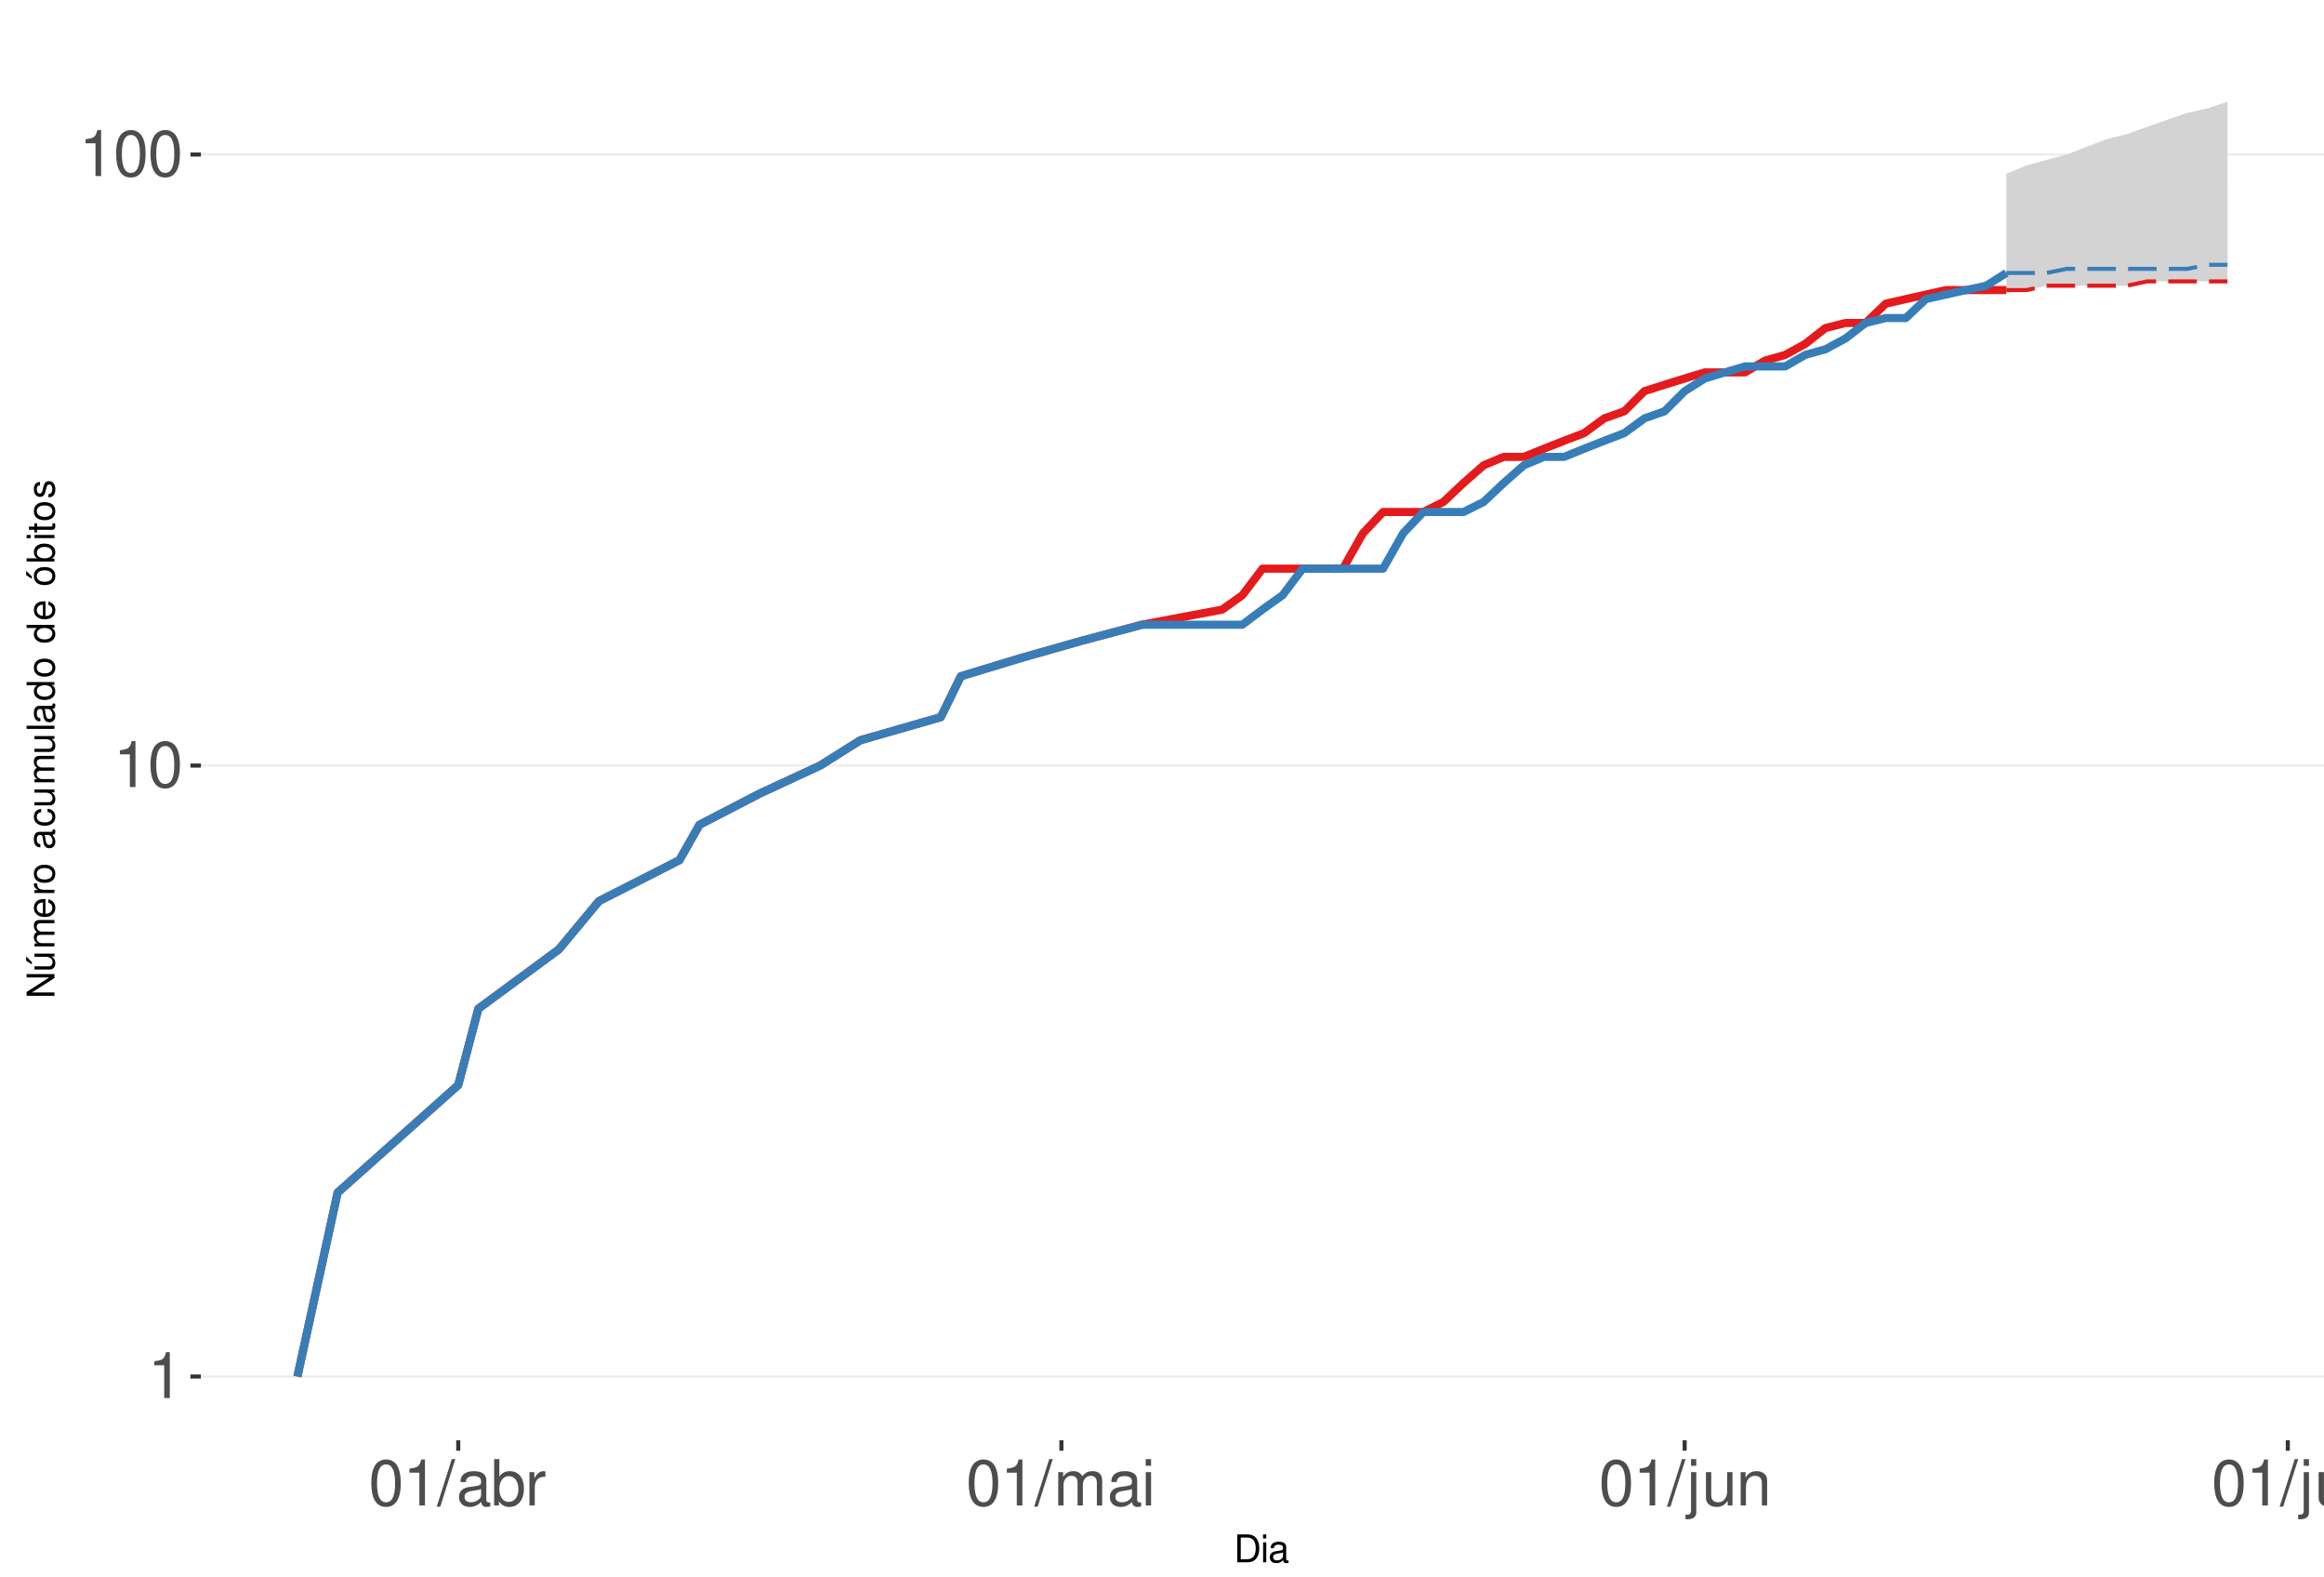
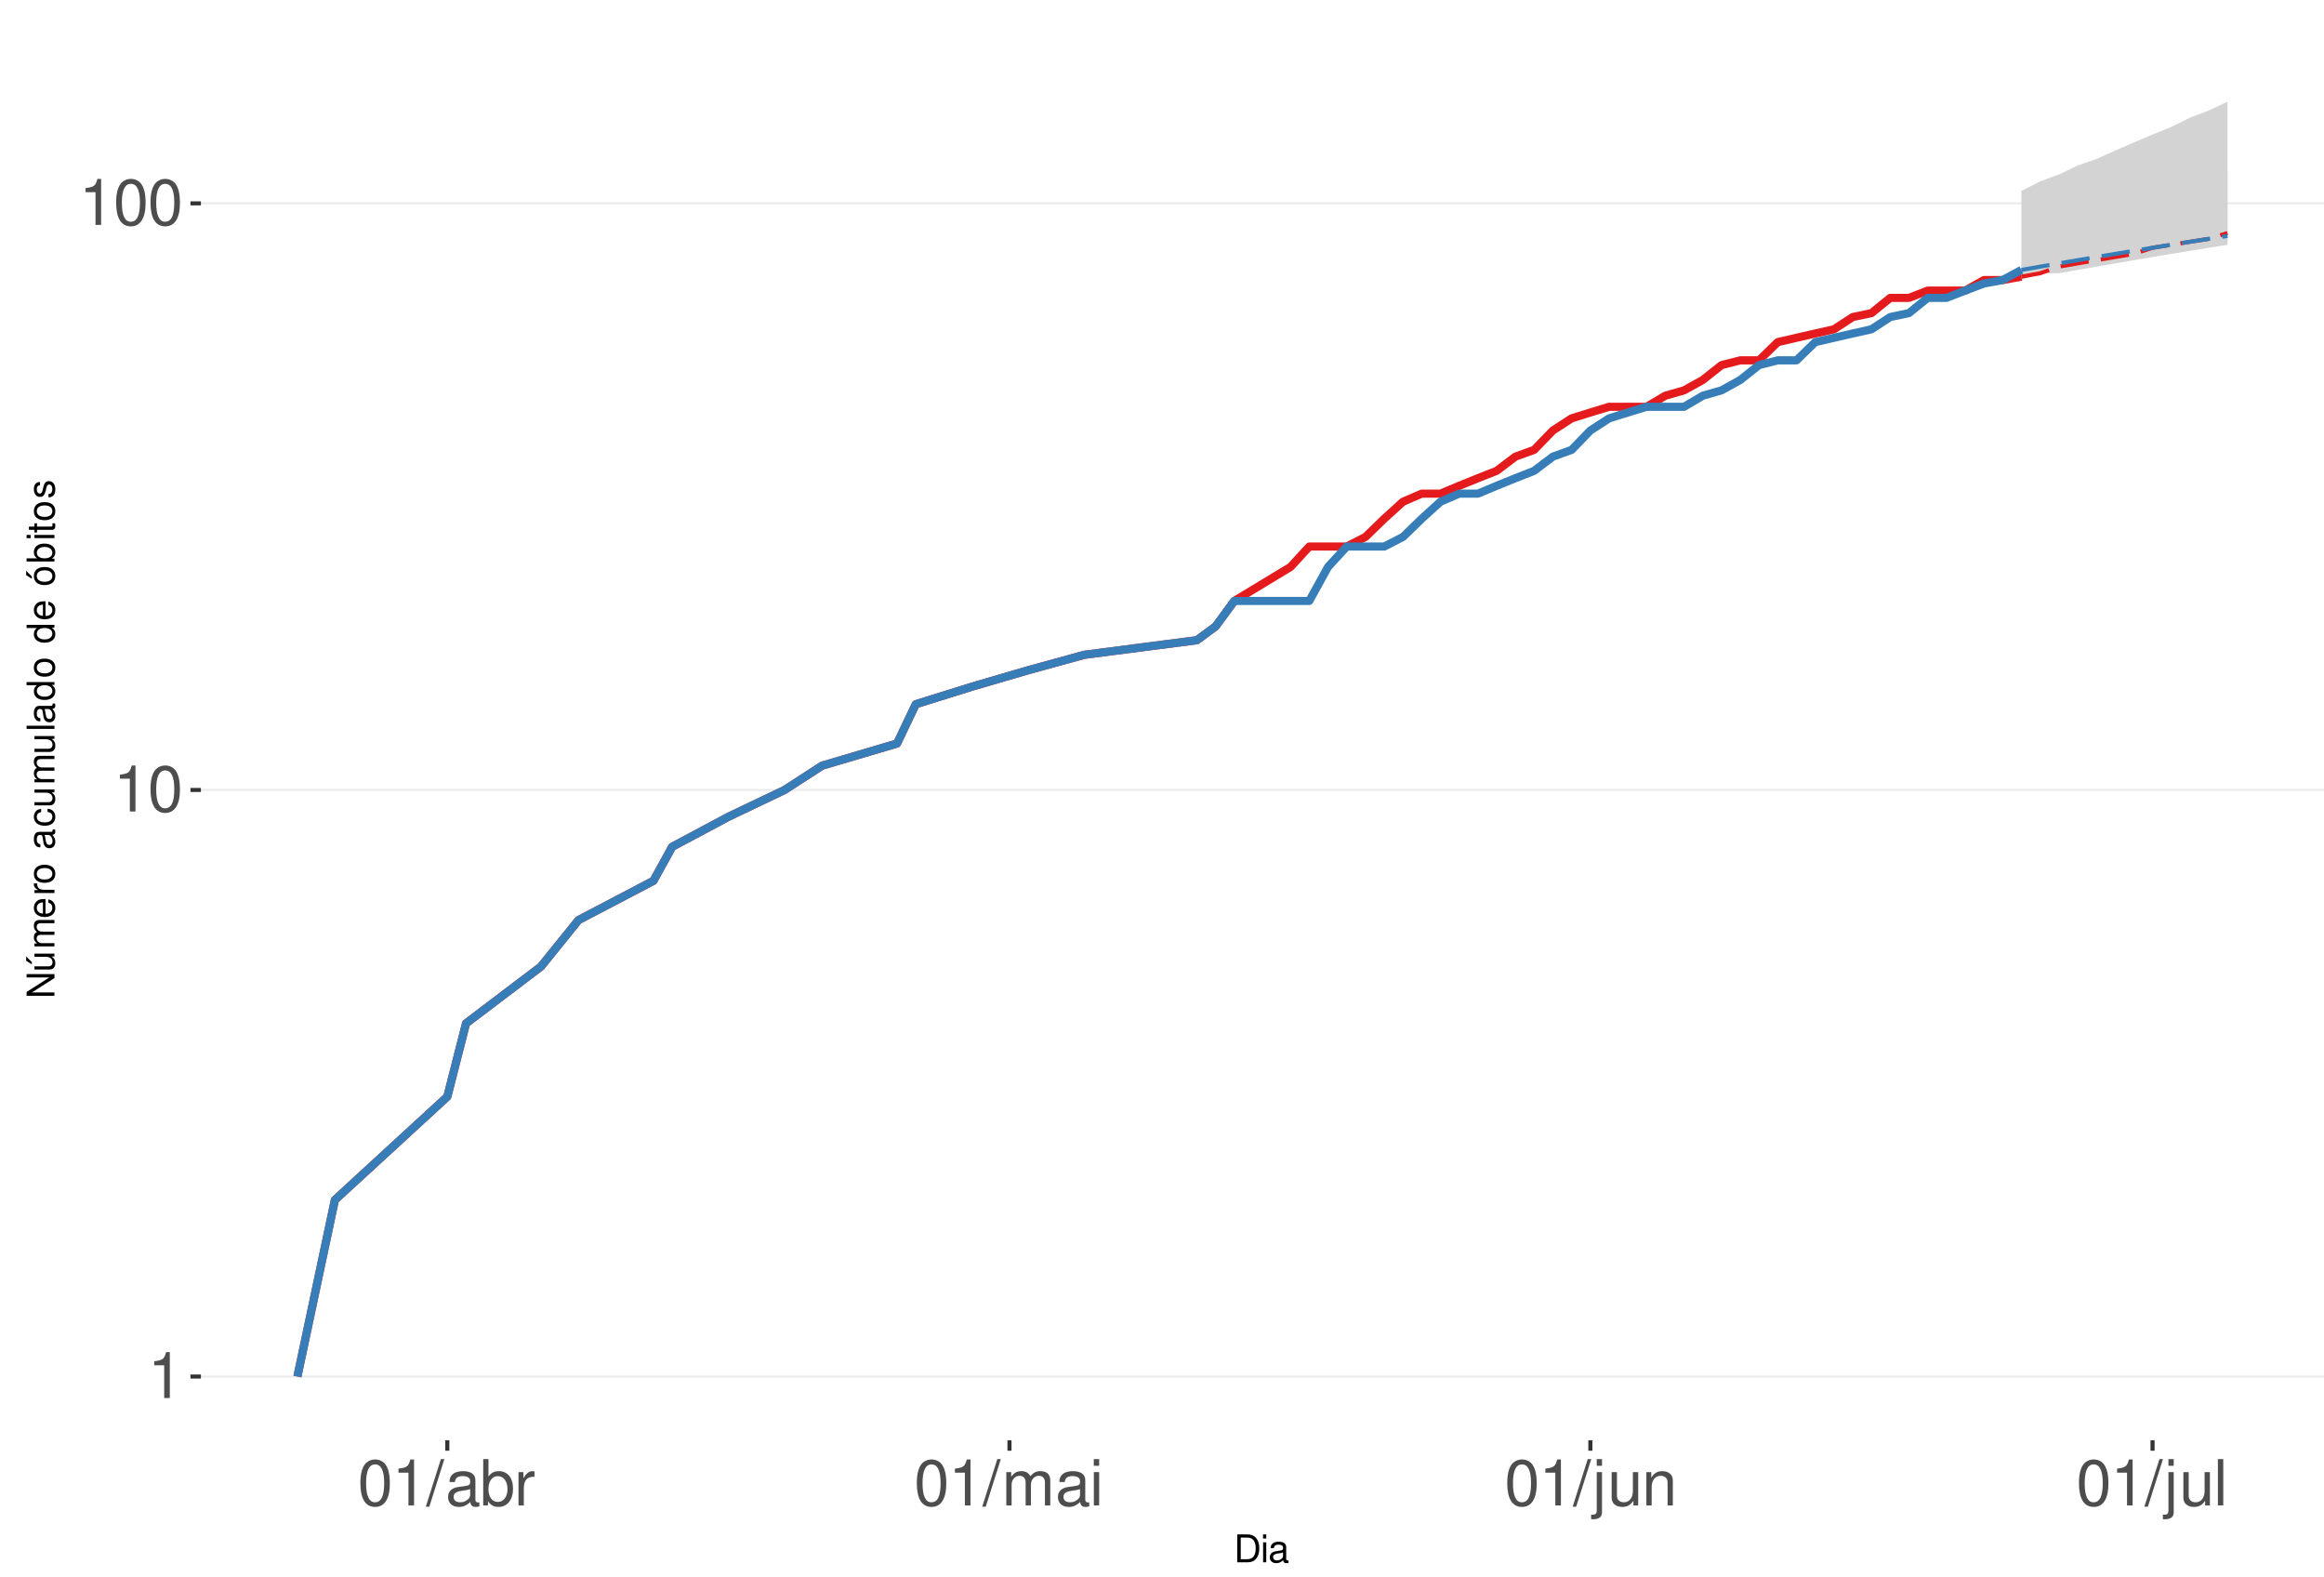
<svg xmlns="http://www.w3.org/2000/svg" xmlns:xlink="http://www.w3.org/1999/xlink" width="609pt" height="413pt" viewBox="0 0 609 413" version="1.1">
  <defs>
    <g>
      <symbol overflow="visible" id="glyph0-0">
        <path style="stroke:none;" d="" />
      </symbol>
      <symbol overflow="visible" id="glyph0-1">
        <path style="stroke:none;" d="M 4.312 -8.578 L 4.312 0 L 5.781 0 L 5.781 -12.047 L 4.812 -12.047 C 4.297 -10.188 3.969 -9.938 1.703 -9.641 L 1.703 -8.578 Z M 4.312 -8.578 " />
      </symbol>
      <symbol overflow="visible" id="glyph0-2">
        <path style="stroke:none;" d="M 4.578 -12.047 C 3.484 -12.047 2.484 -11.547 1.859 -10.734 C 1.094 -9.656 0.719 -8.062 0.719 -5.828 C 0.719 -1.766 2.047 0.391 4.578 0.391 C 7.078 0.391 8.438 -1.766 8.438 -5.734 C 8.438 -8.062 8.078 -9.625 7.297 -10.734 C 6.672 -11.562 5.703 -12.047 4.578 -12.047 Z M 4.578 -10.75 C 6.156 -10.75 6.953 -9.125 6.953 -5.859 C 6.953 -2.438 6.172 -0.828 4.547 -0.828 C 3 -0.828 2.219 -2.5 2.219 -5.812 C 2.219 -9.125 3 -10.75 4.578 -10.75 Z M 4.578 -10.75 " />
      </symbol>
      <symbol overflow="visible" id="glyph0-3">
        <path style="stroke:none;" d="M 3.812 -12.141 L -0.141 0.328 L 0.781 0.328 L 4.734 -12.141 Z M 3.812 -12.141 " />
      </symbol>
      <symbol overflow="visible" id="glyph0-4">
        <path style="stroke:none;" d="M 8.906 -0.812 C 8.766 -0.781 8.688 -0.781 8.609 -0.781 C 8.125 -0.781 7.859 -1.031 7.859 -1.469 L 7.859 -6.594 C 7.859 -8.141 6.734 -8.984 4.578 -8.984 C 3.297 -8.984 2.281 -8.609 1.688 -7.969 C 1.281 -7.516 1.109 -7.016 1.078 -6.141 L 2.484 -6.141 C 2.594 -7.219 3.234 -7.688 4.531 -7.688 C 5.797 -7.688 6.484 -7.234 6.484 -6.391 L 6.484 -6.031 C 6.469 -5.438 6.156 -5.219 5.031 -5.062 C 3.062 -4.812 2.766 -4.75 2.234 -4.531 C 1.219 -4.094 0.703 -3.328 0.703 -2.203 C 0.703 -0.609 1.797 0.391 3.562 0.391 C 4.656 0.391 5.547 0 6.531 -0.906 C 6.625 0 7.062 0.391 7.969 0.391 C 8.266 0.391 8.438 0.344 8.906 0.234 Z M 6.484 -2.75 C 6.484 -2.281 6.344 -2 5.922 -1.609 C 5.359 -1.094 4.688 -0.828 3.859 -0.828 C 2.781 -0.828 2.156 -1.344 2.156 -2.234 C 2.156 -3.141 2.75 -3.609 4.25 -3.828 C 5.734 -4.031 6.016 -4.094 6.484 -4.312 Z M 6.484 -2.75 " />
      </symbol>
      <symbol overflow="visible" id="glyph0-5">
        <path style="stroke:none;" d="M 0.906 -12.141 L 0.906 0 L 2.156 0 L 2.156 -1.109 C 2.812 -0.094 3.703 0.391 4.906 0.391 C 7.219 0.391 8.719 -1.5 8.719 -4.391 C 8.719 -7.234 7.297 -8.984 4.984 -8.984 C 3.781 -8.984 2.938 -8.531 2.281 -7.547 L 2.281 -12.141 Z M 4.719 -7.672 C 6.266 -7.672 7.266 -6.328 7.266 -4.25 C 7.266 -2.266 6.234 -0.922 4.719 -0.922 C 3.234 -0.922 2.281 -2.25 2.281 -4.297 C 2.281 -6.344 3.234 -7.672 4.719 -7.672 Z M 4.719 -7.672 " />
      </symbol>
      <symbol overflow="visible" id="glyph0-6">
        <path style="stroke:none;" d="M 1.156 -8.734 L 1.156 0 L 2.547 0 L 2.547 -4.531 C 2.562 -6.625 3.438 -7.562 5.344 -7.516 L 5.344 -8.922 C 5.109 -8.969 4.984 -8.984 4.812 -8.984 C 3.922 -8.984 3.234 -8.438 2.438 -7.141 L 2.438 -8.734 Z M 1.156 -8.734 " />
      </symbol>
      <symbol overflow="visible" id="glyph0-7">
        <path style="stroke:none;" d="M 1.172 -8.734 L 1.172 0 L 2.562 0 L 2.562 -5.484 C 2.562 -6.75 3.484 -7.766 4.609 -7.766 C 5.641 -7.766 6.234 -7.125 6.234 -6.016 L 6.234 0 L 7.625 0 L 7.625 -5.484 C 7.625 -6.75 8.547 -7.766 9.672 -7.766 C 10.688 -7.766 11.297 -7.109 11.297 -6.016 L 11.297 0 L 12.688 0 L 12.688 -6.547 C 12.688 -8.109 11.797 -8.984 10.156 -8.984 C 9 -8.984 8.297 -8.625 7.484 -7.641 C 6.969 -8.578 6.266 -8.984 5.125 -8.984 C 3.969 -8.984 3.188 -8.547 2.453 -7.5 L 2.453 -8.734 Z M 1.172 -8.734 " />
      </symbol>
      <symbol overflow="visible" id="glyph0-8">
        <path style="stroke:none;" d="M 2.5 -8.734 L 1.109 -8.734 L 1.109 0 L 2.5 0 Z M 2.5 -12.141 L 1.094 -12.141 L 1.094 -10.391 L 2.5 -10.391 Z M 2.5 -12.141 " />
      </symbol>
      <symbol overflow="visible" id="glyph0-9">
        <path style="stroke:none;" d="M 1.172 -8.734 L 1.172 1.266 C 1.172 2.125 0.906 2.422 0.031 2.422 C -0.062 2.422 -0.109 2.422 -0.297 2.406 L -0.297 3.578 C -0.141 3.609 -0.047 3.625 0.172 3.625 C 1.734 3.625 2.547 3.016 2.547 1.812 L 2.547 -8.734 Z M 2.547 -12.141 L 1.172 -12.141 L 1.172 -10.391 L 2.547 -10.391 Z M 2.547 -12.141 " />
      </symbol>
      <symbol overflow="visible" id="glyph0-10">
        <path style="stroke:none;" d="M 8.031 0 L 8.031 -8.734 L 6.641 -8.734 L 6.641 -3.781 C 6.641 -2 5.719 -0.828 4.266 -0.828 C 3.172 -0.828 2.469 -1.5 2.469 -2.547 L 2.469 -8.734 L 1.078 -8.734 L 1.078 -2 C 1.078 -0.547 2.172 0.391 3.859 0.391 C 5.141 0.391 5.969 -0.062 6.781 -1.219 L 6.781 0 Z M 8.031 0 " />
      </symbol>
      <symbol overflow="visible" id="glyph0-11">
        <path style="stroke:none;" d="M 1.172 -8.734 L 1.172 0 L 2.562 0 L 2.562 -4.812 C 2.562 -6.594 3.5 -7.766 4.938 -7.766 C 6.031 -7.766 6.734 -7.094 6.734 -6.047 L 6.734 0 L 8.109 0 L 8.109 -6.594 C 8.109 -8.047 7.031 -8.984 5.344 -8.984 C 4.047 -8.984 3.219 -8.484 2.453 -7.266 L 2.453 -8.734 Z M 1.172 -8.734 " />
      </symbol>
      <symbol overflow="visible" id="glyph0-12">
        <path style="stroke:none;" d="M 2.531 -12.141 L 1.125 -12.141 L 1.125 0 L 2.531 0 Z M 2.531 -12.141 " />
      </symbol>
      <symbol overflow="visible" id="glyph1-0">
        <path style="stroke:none;" d="" />
      </symbol>
      <symbol overflow="visible" id="glyph1-1">
        <path style="stroke:none;" d="M 0.891 0 L 3.703 0 C 5.547 0 6.672 -1.375 6.672 -3.656 C 6.672 -5.906 5.547 -7.297 3.703 -7.297 L 0.891 -7.297 Z M 1.812 -0.812 L 1.812 -6.469 L 3.547 -6.469 C 4.984 -6.469 5.734 -5.5 5.734 -3.641 C 5.734 -1.797 4.984 -0.812 3.547 -0.812 Z M 1.812 -0.812 " />
      </symbol>
      <symbol overflow="visible" id="glyph1-2">
        <path style="stroke:none;" d="M 1.5 -5.234 L 0.672 -5.234 L 0.672 0 L 1.5 0 Z M 1.5 -7.297 L 0.656 -7.297 L 0.656 -6.234 L 1.5 -6.234 Z M 1.5 -7.297 " />
      </symbol>
      <symbol overflow="visible" id="glyph1-3">
        <path style="stroke:none;" d="M 5.344 -0.484 C 5.266 -0.469 5.219 -0.469 5.172 -0.469 C 4.875 -0.469 4.719 -0.625 4.719 -0.875 L 4.719 -3.953 C 4.719 -4.891 4.047 -5.391 2.75 -5.391 C 1.984 -5.391 1.375 -5.172 1.016 -4.781 C 0.766 -4.516 0.672 -4.203 0.656 -3.688 L 1.484 -3.688 C 1.562 -4.328 1.938 -4.625 2.719 -4.625 C 3.484 -4.625 3.891 -4.344 3.891 -3.844 L 3.891 -3.625 C 3.875 -3.266 3.703 -3.125 3.016 -3.047 C 1.844 -2.891 1.656 -2.844 1.344 -2.719 C 0.734 -2.453 0.422 -2 0.422 -1.312 C 0.422 -0.375 1.078 0.234 2.141 0.234 C 2.797 0.234 3.328 0 3.922 -0.547 C 3.984 0 4.234 0.234 4.781 0.234 C 4.953 0.234 5.062 0.203 5.344 0.141 Z M 3.891 -1.656 C 3.891 -1.375 3.812 -1.203 3.562 -0.969 C 3.219 -0.656 2.812 -0.5 2.312 -0.5 C 1.672 -0.5 1.297 -0.812 1.297 -1.344 C 1.297 -1.891 1.656 -2.172 2.547 -2.297 C 3.438 -2.422 3.609 -2.453 3.891 -2.594 Z M 3.891 -1.656 " />
      </symbol>
      <symbol overflow="visible" id="glyph2-0">
        <path style="stroke:none;" d="" />
      </symbol>
      <symbol overflow="visible" id="glyph2-1">
        <path style="stroke:none;" d="M -7.297 -6.453 L -7.297 -5.578 L -1.328 -5.578 L -7.297 -1.766 L -7.297 -0.766 L 0 -0.766 L 0 -1.641 L -5.906 -1.641 L 0 -5.406 L 0 -6.453 Z M -7.297 -6.453 " />
      </symbol>
      <symbol overflow="visible" id="glyph2-2">
        <path style="stroke:none;" d="M 0 -4.812 L -5.234 -4.812 L -5.234 -3.984 L -2.266 -3.984 C -1.203 -3.984 -0.5 -3.438 -0.5 -2.562 C -0.5 -1.906 -0.906 -1.484 -1.531 -1.484 L -5.234 -1.484 L -5.234 -0.656 L -1.203 -0.656 C -0.328 -0.656 0.234 -1.297 0.234 -2.312 C 0.234 -3.094 -0.047 -3.578 -0.734 -4.062 L 0 -4.062 Z M -7.406 -2.953 L -5.922 -2 L -5.922 -2.594 L -7.406 -4.094 Z M -7.406 -2.953 " />
      </symbol>
      <symbol overflow="visible" id="glyph2-3">
        <path style="stroke:none;" d="M -5.234 -0.703 L 0 -0.703 L 0 -1.547 L -3.297 -1.547 C -4.047 -1.547 -4.656 -2.094 -4.656 -2.766 C -4.656 -3.391 -4.281 -3.734 -3.609 -3.734 L 0 -3.734 L 0 -4.578 L -3.297 -4.578 C -4.047 -4.578 -4.656 -5.125 -4.656 -5.812 C -4.656 -6.422 -4.266 -6.781 -3.609 -6.781 L 0 -6.781 L 0 -7.625 L -3.938 -7.625 C -4.875 -7.625 -5.391 -7.078 -5.391 -6.094 C -5.391 -5.406 -5.188 -4.984 -4.594 -4.484 C -5.156 -4.188 -5.391 -3.766 -5.391 -3.078 C -5.391 -2.375 -5.125 -1.906 -4.5 -1.469 L -5.234 -1.469 Z M -5.234 -0.703 " />
      </symbol>
      <symbol overflow="visible" id="glyph2-4">
        <path style="stroke:none;" d="M -2.344 -5.125 C -3.141 -5.125 -3.625 -5.062 -4.016 -4.922 C -4.875 -4.578 -5.391 -3.781 -5.391 -2.797 C -5.391 -1.344 -4.281 -0.406 -2.547 -0.406 C -0.812 -0.406 0.234 -1.297 0.234 -2.781 C 0.234 -3.984 -0.453 -4.812 -1.594 -5.016 L -1.594 -4.188 C -0.906 -3.953 -0.547 -3.484 -0.547 -2.812 C -0.547 -2.281 -0.781 -1.828 -1.219 -1.547 C -1.516 -1.344 -1.812 -1.281 -2.344 -1.266 Z M -3.016 -1.297 C -3.984 -1.359 -4.625 -1.953 -4.625 -2.797 C -4.625 -3.641 -3.953 -4.234 -3.016 -4.234 Z M -3.016 -1.297 " />
      </symbol>
      <symbol overflow="visible" id="glyph2-5">
        <path style="stroke:none;" d="M -5.234 -0.688 L 0 -0.688 L 0 -1.531 L -2.719 -1.531 C -3.984 -1.547 -4.547 -2.062 -4.516 -3.203 L -5.359 -3.203 C -5.375 -3.062 -5.391 -2.984 -5.391 -2.891 C -5.391 -2.344 -5.062 -1.938 -4.297 -1.453 L -5.234 -1.453 Z M -5.234 -0.688 " />
      </symbol>
      <symbol overflow="visible" id="glyph2-6">
        <path style="stroke:none;" d="M -5.391 -2.719 C -5.391 -1.234 -4.344 -0.359 -2.578 -0.359 C -0.812 -0.359 0.234 -1.234 0.234 -2.734 C 0.234 -4.203 -0.812 -5.094 -2.547 -5.094 C -4.359 -5.094 -5.391 -4.234 -5.391 -2.719 Z M -4.625 -2.734 C -4.625 -3.672 -3.844 -4.234 -2.547 -4.234 C -1.312 -4.234 -0.547 -3.656 -0.547 -2.734 C -0.547 -1.797 -1.312 -1.234 -2.578 -1.234 C -3.844 -1.234 -4.625 -1.797 -4.625 -2.734 Z M -4.625 -2.734 " />
      </symbol>
      <symbol overflow="visible" id="glyph2-7">
        <path style="stroke:none;" d="" />
      </symbol>
      <symbol overflow="visible" id="glyph2-8">
        <path style="stroke:none;" d="M -0.484 -5.344 C -0.469 -5.266 -0.469 -5.219 -0.469 -5.172 C -0.469 -4.875 -0.625 -4.719 -0.875 -4.719 L -3.953 -4.719 C -4.891 -4.719 -5.391 -4.047 -5.391 -2.75 C -5.391 -1.984 -5.172 -1.375 -4.781 -1.016 C -4.516 -0.766 -4.203 -0.672 -3.688 -0.656 L -3.688 -1.484 C -4.328 -1.562 -4.625 -1.938 -4.625 -2.719 C -4.625 -3.484 -4.344 -3.891 -3.844 -3.891 L -3.625 -3.891 C -3.266 -3.875 -3.125 -3.703 -3.047 -3.016 C -2.891 -1.844 -2.844 -1.656 -2.719 -1.344 C -2.453 -0.734 -2 -0.422 -1.312 -0.422 C -0.375 -0.422 0.234 -1.078 0.234 -2.141 C 0.234 -2.797 0 -3.328 -0.547 -3.922 C 0 -3.984 0.234 -4.234 0.234 -4.781 C 0.234 -4.953 0.203 -5.062 0.141 -5.344 Z M -1.656 -3.891 C -1.375 -3.891 -1.203 -3.812 -0.969 -3.562 C -0.656 -3.219 -0.5 -2.812 -0.5 -2.312 C -0.5 -1.672 -0.812 -1.297 -1.344 -1.297 C -1.891 -1.297 -2.172 -1.656 -2.297 -2.547 C -2.422 -3.438 -2.453 -3.609 -2.594 -3.891 Z M -1.656 -3.891 " />
      </symbol>
      <symbol overflow="visible" id="glyph2-9">
        <path style="stroke:none;" d="M -3.484 -4.703 C -3.984 -4.672 -4.312 -4.562 -4.609 -4.359 C -5.094 -4 -5.391 -3.375 -5.391 -2.641 C -5.391 -1.219 -4.266 -0.312 -2.531 -0.312 C -0.844 -0.312 0.234 -1.203 0.234 -2.625 C 0.234 -3.875 -0.516 -4.672 -1.797 -4.766 L -1.797 -3.938 C -0.953 -3.797 -0.547 -3.359 -0.547 -2.656 C -0.547 -1.734 -1.297 -1.188 -2.531 -1.188 C -3.844 -1.188 -4.625 -1.719 -4.625 -2.625 C -4.625 -3.328 -4.203 -3.766 -3.484 -3.875 Z M -3.484 -4.703 " />
      </symbol>
      <symbol overflow="visible" id="glyph2-10">
        <path style="stroke:none;" d="M 0 -4.812 L -5.234 -4.812 L -5.234 -3.984 L -2.266 -3.984 C -1.203 -3.984 -0.5 -3.438 -0.5 -2.562 C -0.5 -1.906 -0.906 -1.484 -1.531 -1.484 L -5.234 -1.484 L -5.234 -0.656 L -1.203 -0.656 C -0.328 -0.656 0.234 -1.297 0.234 -2.312 C 0.234 -3.094 -0.047 -3.578 -0.734 -4.062 L 0 -4.062 Z M 0 -4.812 " />
      </symbol>
      <symbol overflow="visible" id="glyph2-11">
        <path style="stroke:none;" d="M -7.297 -1.516 L -7.297 -0.688 L 0 -0.688 L 0 -1.516 Z M -7.297 -1.516 " />
      </symbol>
      <symbol overflow="visible" id="glyph2-12">
        <path style="stroke:none;" d="M -7.297 -4.953 L -7.297 -4.125 L -4.578 -4.125 C -5.109 -3.766 -5.391 -3.203 -5.391 -2.516 C -5.391 -1.156 -4.297 -0.266 -2.625 -0.266 C -0.859 -0.266 0.234 -1.125 0.234 -2.547 C 0.234 -3.266 -0.047 -3.766 -0.688 -4.203 L 0 -4.203 L 0 -4.953 Z M -4.609 -2.656 C -4.609 -3.547 -3.812 -4.125 -2.562 -4.125 C -1.344 -4.125 -0.547 -3.547 -0.547 -2.656 C -0.547 -1.734 -1.359 -1.125 -2.578 -1.125 C -3.797 -1.125 -4.609 -1.734 -4.609 -2.656 Z M -4.609 -2.656 " />
      </symbol>
      <symbol overflow="visible" id="glyph2-13">
        <path style="stroke:none;" d="M -5.391 -2.719 C -5.391 -1.234 -4.344 -0.359 -2.578 -0.359 C -0.812 -0.359 0.234 -1.234 0.234 -2.734 C 0.234 -4.203 -0.812 -5.094 -2.547 -5.094 C -4.359 -5.094 -5.391 -4.234 -5.391 -2.719 Z M -4.625 -2.734 C -4.625 -3.672 -3.844 -4.234 -2.547 -4.234 C -1.312 -4.234 -0.547 -3.656 -0.547 -2.734 C -0.547 -1.797 -1.312 -1.234 -2.578 -1.234 C -3.844 -1.234 -4.625 -1.797 -4.625 -2.734 Z M -7.406 -2.984 L -5.922 -2.016 L -5.922 -2.625 L -7.406 -4.109 Z M -7.406 -2.984 " />
      </symbol>
      <symbol overflow="visible" id="glyph2-14">
        <path style="stroke:none;" d="M -7.297 -0.547 L 0 -0.547 L 0 -1.297 L -0.672 -1.297 C -0.062 -1.688 0.234 -2.219 0.234 -2.953 C 0.234 -4.328 -0.906 -5.234 -2.641 -5.234 C -4.344 -5.234 -5.391 -4.375 -5.391 -2.984 C -5.391 -2.266 -5.125 -1.766 -4.531 -1.375 L -7.297 -1.375 Z M -4.609 -2.828 C -4.609 -3.766 -3.797 -4.359 -2.547 -4.359 C -1.359 -4.359 -0.547 -3.734 -0.547 -2.828 C -0.547 -1.938 -1.344 -1.375 -2.578 -1.375 C -3.812 -1.375 -4.609 -1.938 -4.609 -2.828 Z M -4.609 -2.828 " />
      </symbol>
      <symbol overflow="visible" id="glyph2-15">
        <path style="stroke:none;" d="M -5.234 -1.5 L -5.234 -0.672 L 0 -0.672 L 0 -1.5 Z M -7.297 -1.5 L -7.297 -0.656 L -6.234 -0.656 L -6.234 -1.5 Z M -7.297 -1.5 " />
      </symbol>
      <symbol overflow="visible" id="glyph2-16">
        <path style="stroke:none;" d="M -5.234 -2.547 L -5.234 -1.688 L -6.688 -1.688 L -6.688 -0.844 L -5.234 -0.844 L -5.234 -0.141 L -4.562 -0.141 L -4.562 -0.844 L -0.594 -0.844 C -0.062 -0.844 0.234 -1.203 0.234 -1.859 C 0.234 -2.078 0.203 -2.266 0.156 -2.547 L -0.547 -2.547 C -0.516 -2.422 -0.5 -2.312 -0.5 -2.141 C -0.5 -1.781 -0.594 -1.688 -0.969 -1.688 L -4.562 -1.688 L -4.562 -2.547 Z M -5.234 -2.547 " />
      </symbol>
      <symbol overflow="visible" id="glyph2-17">
        <path style="stroke:none;" d="M -3.781 -4.375 C -4.812 -4.375 -5.391 -3.688 -5.391 -2.484 C -5.391 -1.266 -4.766 -0.469 -3.797 -0.469 C -2.969 -0.469 -2.578 -0.891 -2.281 -2.125 L -2.094 -2.906 C -1.953 -3.484 -1.734 -3.719 -1.375 -3.719 C -0.875 -3.719 -0.547 -3.234 -0.547 -2.5 C -0.547 -2.047 -0.672 -1.672 -0.891 -1.453 C -1.047 -1.328 -1.188 -1.266 -1.562 -1.219 L -1.562 -0.344 C -0.344 -0.375 0.234 -1.062 0.234 -2.438 C 0.234 -3.75 -0.422 -4.594 -1.438 -4.594 C -2.203 -4.594 -2.641 -4.156 -2.891 -3.109 L -3.078 -2.312 C -3.234 -1.625 -3.453 -1.344 -3.828 -1.344 C -4.312 -1.344 -4.625 -1.766 -4.625 -2.453 C -4.625 -3.125 -4.328 -3.484 -3.781 -3.5 Z M -3.781 -4.375 " />
      </symbol>
    </g>
    <clipPath id="clip1">
      <path d="M 52.645 9.961 L 609 9.961 L 609 377.328 L 52.645 377.328 Z M 52.645 9.961 " />
    </clipPath>
    <clipPath id="clip2">
      <path d="M 52.645 360 L 609 360 L 609 361 L 52.645 361 Z M 52.645 360 " />
    </clipPath>
    <clipPath id="clip3">
-       <path d="M 52.645 200 L 609 200 L 609 201 L 52.645 201 Z M 52.645 200 " />
+       <path d="M 52.645 206 L 609 206 L 609 208 L 52.645 208 Z M 52.645 206 " />
    </clipPath>
    <clipPath id="clip4">
-       <path d="M 52.645 40 L 609 40 L 609 41 L 52.645 41 Z M 52.645 40 " />
+       <path d="M 52.645 53 L 609 53 L 609 54 L 52.645 54 Z M 52.645 53 " />
    </clipPath>
  </defs>
  <g id="surface250">
    <rect x="0" y="0" width="609" height="413" style="fill:rgb(100%,100%,100%);fill-opacity:1;stroke:none;" />
    <rect x="0" y="0" width="609" height="413" style="fill:rgb(100%,100%,100%);fill-opacity:1;stroke:none;" />
    <path style="fill:none;stroke-width:1.067;stroke-linecap:round;stroke-linejoin:round;stroke:rgb(100%,100%,100%);stroke-opacity:1;stroke-miterlimit:10;" d="M 0 413 L 609 413 L 609 0 L 0 0 Z M 0 413 " />
    <g clip-path="url(#clip1)" clip-rule="nonzero">
      <path style=" stroke:none;fill-rule:nonzero;fill:rgb(100%,100%,100%);fill-opacity:1;" d="M 52.645 377.328 L 609 377.328 L 609 9.961 L 52.645 9.961 Z M 52.645 377.328 " />
    </g>
    <g clip-path="url(#clip2)" clip-rule="nonzero">
      <path style="fill:none;stroke-width:0.533;stroke-linecap:butt;stroke-linejoin:round;stroke:rgb(92.157%,92.157%,92.157%);stroke-opacity:1;stroke-miterlimit:10;" d="M 52.645 360.629 L 609 360.629 " />
    </g>
    <g clip-path="url(#clip3)" clip-rule="nonzero">
-       <path style="fill:none;stroke-width:0.533;stroke-linecap:butt;stroke-linejoin:round;stroke:rgb(92.157%,92.157%,92.157%);stroke-opacity:1;stroke-miterlimit:10;" d="M 52.645 200.559 L 609 200.559 " />
+       <path style="fill:none;stroke-width:0.533;stroke-linecap:butt;stroke-linejoin:round;stroke:rgb(92.157%,92.157%,92.157%);stroke-opacity:1;stroke-miterlimit:10;" d="M 52.645 206.953 L 609 206.953 " />
    </g>
    <g clip-path="url(#clip4)" clip-rule="nonzero">
-       <path style="fill:none;stroke-width:0.533;stroke-linecap:butt;stroke-linejoin:round;stroke:rgb(92.157%,92.157%,92.157%);stroke-opacity:1;stroke-miterlimit:10;" d="M 52.645 40.484 L 609 40.484 " />
-     </g>
-     <path style=" stroke:none;fill-rule:nonzero;fill:rgb(82.745%,82.745%,82.745%);fill-opacity:1;" d="M 525.758 45.531 L 531.027 43.324 L 536.293 41.891 L 541.562 40.484 L 546.832 38.43 L 552.102 36.434 L 557.367 35.133 L 562.637 33.23 L 567.906 31.375 L 573.176 29.57 L 578.441 28.391 L 583.711 26.66 L 583.711 73.719 L 562.637 73.719 L 557.367 74.848 L 536.293 74.848 L 531.027 75.996 L 525.758 75.996 Z M 525.758 45.531 " />
-     <path style=" stroke:none;fill-rule:nonzero;fill:rgb(82.745%,82.745%,82.745%);fill-opacity:1;" d="M 525.758 71.512 L 531.027 69.371 L 536.293 66.281 L 541.562 64.293 L 546.832 61.418 L 552.102 59.562 L 557.367 57.758 L 562.637 55.996 L 567.906 53.438 L 573.176 51.781 L 578.441 50.168 L 583.711 49.371 L 583.711 69.371 L 578.441 69.371 L 573.176 70.434 L 541.562 70.434 L 536.293 71.512 Z M 525.758 71.512 " />
-     <path style="fill:none;stroke-width:2.134;stroke-linecap:butt;stroke-linejoin:round;stroke:rgb(89.412%,10.196%,10.98%);stroke-opacity:1;stroke-miterlimit:10;" d="M 77.934 360.629 L 88.473 312.445 L 120.082 284.258 L 125.352 264.258 L 146.426 248.746 L 156.961 236.07 L 178.035 225.352 L 183.305 216.07 L 199.109 207.883 L 214.914 200.559 L 225.453 193.934 L 246.527 187.883 L 251.793 177.168 L 267.602 172.371 L 283.406 167.883 L 299.211 163.668 L 320.285 159.695 L 325.555 155.938 L 330.824 148.98 L 351.898 148.98 L 357.164 139.695 L 362.434 134.133 L 372.969 134.133 L 378.238 131.508 L 383.508 126.539 L 388.777 121.902 L 394.043 119.695 L 399.312 119.695 L 404.582 117.559 L 409.852 115.48 L 415.117 113.469 L 420.387 109.605 L 425.656 107.75 L 430.926 102.469 L 436.191 100.793 L 441.461 99.156 L 446.73 97.559 L 457.266 97.559 L 462.535 94.469 L 467.805 92.973 L 473.074 90.074 L 478.34 85.945 L 483.609 84.621 L 488.879 84.621 L 494.145 79.562 L 499.414 78.355 L 504.684 77.164 L 509.953 75.996 L 525.758 75.996 " />
-     <path style="fill:none;stroke-width:1.067;stroke-linecap:butt;stroke-linejoin:round;stroke:rgb(89.412%,10.196%,10.98%);stroke-opacity:1;stroke-dasharray:7.469,3.201;stroke-miterlimit:10;" d="M 525.758 75.996 L 531.027 75.996 L 536.293 74.848 L 557.367 74.848 L 562.637 73.719 L 583.711 73.719 " />
-     <path style="fill:none;stroke-width:2.134;stroke-linecap:butt;stroke-linejoin:round;stroke:rgb(21.569%,49.412%,72.157%);stroke-opacity:1;stroke-miterlimit:10;" d="M 77.934 360.629 L 88.473 312.445 L 120.082 284.258 L 125.352 264.258 L 146.426 248.746 L 156.961 236.07 L 178.035 225.352 L 183.305 216.07 L 199.109 207.883 L 214.914 200.559 L 225.453 193.934 L 246.527 187.883 L 251.793 177.168 L 267.602 172.371 L 283.406 167.883 L 299.211 163.668 L 325.555 163.668 L 330.824 159.695 L 336.09 155.938 L 341.359 148.98 L 362.434 148.98 L 367.703 139.695 L 372.969 134.133 L 383.508 134.133 L 388.777 131.508 L 394.043 126.539 L 399.312 121.902 L 404.582 119.695 L 409.852 119.695 L 415.117 117.559 L 420.387 115.48 L 425.656 113.469 L 430.926 109.605 L 436.191 107.75 L 441.461 102.469 L 446.73 99.156 L 452 97.559 L 457.266 95.996 L 467.805 95.996 L 473.074 92.973 L 478.34 91.508 L 483.609 88.672 L 488.879 84.621 L 494.145 83.32 L 499.414 83.32 L 504.684 78.355 L 509.953 77.164 L 515.219 75.996 L 520.488 74.848 L 525.758 71.512 " />
-     <path style="fill:none;stroke-width:1.067;stroke-linecap:butt;stroke-linejoin:round;stroke:rgb(21.569%,49.412%,72.157%);stroke-opacity:1;stroke-dasharray:7.469,3.201;stroke-miterlimit:10;" d="M 525.758 71.512 L 536.293 71.512 L 541.562 70.434 L 573.176 70.434 L 578.441 69.371 L 583.711 69.371 " />
+       <path style="fill:none;stroke-width:0.533;stroke-linecap:butt;stroke-linejoin:round;stroke:rgb(92.157%,92.157%,92.157%);stroke-opacity:1;stroke-miterlimit:10;" d="M 52.645 53.277 L 609 53.277 " />
+     </g>
+     <path style=" stroke:none;fill-rule:nonzero;fill:rgb(82.745%,82.745%,82.745%);fill-opacity:1;" d="M 529.695 50.02 L 534.605 47.523 L 539.516 45.711 L 544.426 43.371 L 549.34 41.668 L 554.25 39.461 L 559.16 37.324 L 564.07 35.254 L 568.98 33.246 L 573.891 30.82 L 578.801 28.938 L 583.711 26.66 L 583.711 64.121 L 578.801 64.914 L 573.891 65.711 L 568.98 66.52 L 564.07 67.34 L 559.16 68.168 L 554.25 69.008 L 549.34 69.859 L 544.426 70.719 L 539.516 71.594 L 534.605 71.594 L 529.695 73.371 Z M 529.695 50.02 " />
+     <path style=" stroke:none;fill-rule:nonzero;fill:rgb(82.745%,82.745%,82.745%);fill-opacity:1;" d="M 529.695 70.719 L 534.605 67.34 L 539.516 64.914 L 544.426 61.809 L 549.34 58.84 L 554.25 56.699 L 559.16 53.945 L 564.07 51.953 L 568.98 49.387 L 573.891 47.523 L 578.801 45.711 L 583.711 44.531 L 583.711 63.344 L 578.801 64.121 L 573.891 64.914 L 568.98 64.914 L 564.07 65.711 L 559.16 66.52 L 554.25 67.34 L 549.34 68.168 L 544.426 68.168 L 539.516 69.008 L 534.605 69.859 Z M 529.695 70.719 " />
+     <path style="fill:none;stroke-width:2.134;stroke-linecap:butt;stroke-linejoin:round;stroke:rgb(89.412%,10.196%,10.98%);stroke-opacity:1;stroke-miterlimit:10;" d="M 77.934 360.629 L 87.754 314.367 L 117.219 287.309 L 122.129 268.105 L 141.77 253.215 L 151.59 241.047 L 171.234 230.758 L 176.145 221.848 L 190.875 213.984 L 205.605 206.953 L 215.426 200.594 L 235.07 194.785 L 239.98 184.496 L 254.711 179.891 L 269.441 175.586 L 284.172 171.539 L 313.637 167.723 L 318.547 164.113 L 323.457 157.434 L 338.188 148.523 L 343.098 143.18 L 352.918 143.18 L 357.828 140.664 L 362.742 135.895 L 367.652 131.441 L 372.562 129.324 L 377.473 129.324 L 382.383 127.27 L 387.293 125.277 L 392.203 123.344 L 397.113 119.633 L 402.023 117.855 L 406.934 112.781 L 411.844 109.602 L 416.754 108.07 L 421.668 106.57 L 431.488 106.57 L 436.398 103.668 L 441.309 102.262 L 446.219 99.539 L 451.129 95.648 L 456.039 94.402 L 460.949 94.402 L 465.859 89.633 L 470.77 88.492 L 475.68 87.367 L 480.59 86.266 L 485.504 83.062 L 490.414 82.027 L 495.324 78.043 L 500.234 78.043 L 505.145 76.133 L 514.965 76.133 L 519.875 73.371 L 524.785 73.371 L 529.695 72.477 " />
+     <path style="fill:none;stroke-width:1.067;stroke-linecap:butt;stroke-linejoin:round;stroke:rgb(89.412%,10.196%,10.98%);stroke-opacity:1;stroke-dasharray:7.469,3.201;stroke-miterlimit:10;" d="M 529.695 72.477 L 534.605 71.594 L 539.516 69.859 L 544.426 69.008 L 549.34 68.168 L 554.25 67.34 L 559.16 66.52 L 564.07 64.914 L 568.98 64.121 L 573.891 63.344 L 578.801 62.57 L 583.711 61.055 " />
+     <path style="fill:none;stroke-width:2.134;stroke-linecap:butt;stroke-linejoin:round;stroke:rgb(21.569%,49.412%,72.157%);stroke-opacity:1;stroke-miterlimit:10;" d="M 77.934 360.629 L 87.754 314.367 L 117.219 287.309 L 122.129 268.105 L 141.77 253.215 L 151.59 241.047 L 171.234 230.758 L 176.145 221.848 L 190.875 213.984 L 205.605 206.953 L 215.426 200.594 L 235.07 194.785 L 239.98 184.496 L 254.711 179.891 L 269.441 175.586 L 284.172 171.539 L 313.637 167.723 L 318.547 164.113 L 323.457 157.434 L 343.098 157.434 L 348.008 148.523 L 352.918 143.18 L 362.742 143.18 L 367.652 140.664 L 372.562 135.895 L 377.473 131.441 L 382.383 129.324 L 387.293 129.324 L 392.203 127.27 L 397.113 125.277 L 402.023 123.344 L 406.934 119.633 L 411.844 117.855 L 416.754 112.781 L 421.668 109.602 L 426.578 108.07 L 431.488 106.57 L 441.309 106.57 L 446.219 103.668 L 451.129 102.262 L 456.039 99.539 L 460.949 95.648 L 465.859 94.402 L 470.77 94.402 L 475.68 89.633 L 480.59 88.492 L 485.504 87.367 L 490.414 86.266 L 495.324 83.062 L 500.234 82.027 L 505.145 78.043 L 510.055 78.043 L 514.965 76.133 L 519.875 74.281 L 524.785 73.371 L 529.695 70.719 " />
+     <path style="fill:none;stroke-width:1.067;stroke-linecap:butt;stroke-linejoin:round;stroke:rgb(21.569%,49.412%,72.157%);stroke-opacity:1;stroke-dasharray:7.469,3.201;stroke-miterlimit:10;" d="M 529.695 70.719 L 534.605 69.859 L 539.516 69.008 L 544.426 68.168 L 549.34 67.34 L 554.25 66.52 L 559.16 65.711 L 564.07 64.914 L 568.98 64.121 L 573.891 63.344 L 578.801 62.57 L 583.711 61.809 " />
    <g style="fill:rgb(30.196%,30.196%,30.196%);fill-opacity:1;">
      <use xlink:href="#glyph0-1" x="38.715" y="366.267" />
    </g>
    <g style="fill:rgb(30.196%,30.196%,30.196%);fill-opacity:1;">
-       <use xlink:href="#glyph0-1" x="29.715" y="206.196" />
-       <use xlink:href="#glyph0-2" x="38.715" y="206.196" />
-     </g>
-     <g style="fill:rgb(30.196%,30.196%,30.196%);fill-opacity:1;">
-       <use xlink:href="#glyph0-1" x="20.715" y="46.122" />
-       <use xlink:href="#glyph0-2" x="29.715" y="46.122" />
-       <use xlink:href="#glyph0-2" x="38.715" y="46.122" />
+       <use xlink:href="#glyph0-1" x="29.715" y="212.591" />
+       <use xlink:href="#glyph0-2" x="38.715" y="212.591" />
+     </g>
+     <g style="fill:rgb(30.196%,30.196%,30.196%);fill-opacity:1;">
+       <use xlink:href="#glyph0-1" x="20.715" y="58.915" />
+       <use xlink:href="#glyph0-2" x="29.715" y="58.915" />
+       <use xlink:href="#glyph0-2" x="38.715" y="58.915" />
    </g>
    <path style="fill:none;stroke-width:1.067;stroke-linecap:butt;stroke-linejoin:round;stroke:rgb(20%,20%,20%);stroke-opacity:1;stroke-miterlimit:10;" d="M 49.906 360.629 L 52.645 360.629 " />
-     <path style="fill:none;stroke-width:1.067;stroke-linecap:butt;stroke-linejoin:round;stroke:rgb(20%,20%,20%);stroke-opacity:1;stroke-miterlimit:10;" d="M 49.906 200.559 L 52.645 200.559 " />
-     <path style="fill:none;stroke-width:1.067;stroke-linecap:butt;stroke-linejoin:round;stroke:rgb(20%,20%,20%);stroke-opacity:1;stroke-miterlimit:10;" d="M 49.906 40.484 L 52.645 40.484 " />
-     <path style="fill:none;stroke-width:1.067;stroke-linecap:butt;stroke-linejoin:round;stroke:rgb(20%,20%,20%);stroke-opacity:1;stroke-miterlimit:10;" d="M 120.082 380.07 L 120.082 377.328 " />
-     <path style="fill:none;stroke-width:1.067;stroke-linecap:butt;stroke-linejoin:round;stroke:rgb(20%,20%,20%);stroke-opacity:1;stroke-miterlimit:10;" d="M 278.137 380.07 L 278.137 377.328 " />
-     <path style="fill:none;stroke-width:1.067;stroke-linecap:butt;stroke-linejoin:round;stroke:rgb(20%,20%,20%);stroke-opacity:1;stroke-miterlimit:10;" d="M 441.461 380.07 L 441.461 377.328 " />
-     <path style="fill:none;stroke-width:1.067;stroke-linecap:butt;stroke-linejoin:round;stroke:rgb(20%,20%,20%);stroke-opacity:1;stroke-miterlimit:10;" d="M 599.516 380.07 L 599.516 377.328 " />
-     <g style="fill:rgb(30.196%,30.196%,30.196%);fill-opacity:1;">
-       <use xlink:href="#glyph0-2" x="96.582" y="394.399" />
-       <use xlink:href="#glyph0-1" x="105.582" y="394.399" />
-       <use xlink:href="#glyph0-3" x="114.582" y="394.399" />
-       <use xlink:href="#glyph0-4" x="119.582" y="394.399" />
-       <use xlink:href="#glyph0-5" x="128.582" y="394.399" />
-       <use xlink:href="#glyph0-6" x="137.582" y="394.399" />
-     </g>
-     <g style="fill:rgb(30.196%,30.196%,30.196%);fill-opacity:1;">
-       <use xlink:href="#glyph0-2" x="253.137" y="394.399" />
-       <use xlink:href="#glyph0-1" x="262.137" y="394.399" />
-       <use xlink:href="#glyph0-3" x="271.137" y="394.399" />
-       <use xlink:href="#glyph0-7" x="276.137" y="394.399" />
-       <use xlink:href="#glyph0-4" x="290.137" y="394.399" />
-       <use xlink:href="#glyph0-8" x="299.137" y="394.399" />
-     </g>
-     <g style="fill:rgb(30.196%,30.196%,30.196%);fill-opacity:1;">
-       <use xlink:href="#glyph0-2" x="418.961" y="394.399" />
-       <use xlink:href="#glyph0-1" x="427.961" y="394.399" />
-       <use xlink:href="#glyph0-3" x="436.961" y="394.399" />
-       <use xlink:href="#glyph0-9" x="441.961" y="394.399" />
-       <use xlink:href="#glyph0-10" x="445.961" y="394.399" />
-       <use xlink:href="#glyph0-11" x="454.961" y="394.399" />
-     </g>
-     <g style="fill:rgb(30.196%,30.196%,30.196%);fill-opacity:1;">
-       <use xlink:href="#glyph0-2" x="579.516" y="394.399" />
-       <use xlink:href="#glyph0-1" x="588.516" y="394.399" />
-       <use xlink:href="#glyph0-3" x="597.516" y="394.399" />
-       <use xlink:href="#glyph0-9" x="602.516" y="394.399" />
-       <use xlink:href="#glyph0-10" x="606.516" y="394.399" />
-       <use xlink:href="#glyph0-12" x="615.516" y="394.399" />
+     <path style="fill:none;stroke-width:1.067;stroke-linecap:butt;stroke-linejoin:round;stroke:rgb(20%,20%,20%);stroke-opacity:1;stroke-miterlimit:10;" d="M 49.906 206.953 L 52.645 206.953 " />
+     <path style="fill:none;stroke-width:1.067;stroke-linecap:butt;stroke-linejoin:round;stroke:rgb(20%,20%,20%);stroke-opacity:1;stroke-miterlimit:10;" d="M 49.906 53.277 L 52.645 53.277 " />
+     <path style="fill:none;stroke-width:1.067;stroke-linecap:butt;stroke-linejoin:round;stroke:rgb(20%,20%,20%);stroke-opacity:1;stroke-miterlimit:10;" d="M 117.219 380.07 L 117.219 377.328 " />
+     <path style="fill:none;stroke-width:1.067;stroke-linecap:butt;stroke-linejoin:round;stroke:rgb(20%,20%,20%);stroke-opacity:1;stroke-miterlimit:10;" d="M 264.531 380.07 L 264.531 377.328 " />
+     <path style="fill:none;stroke-width:1.067;stroke-linecap:butt;stroke-linejoin:round;stroke:rgb(20%,20%,20%);stroke-opacity:1;stroke-miterlimit:10;" d="M 416.754 380.07 L 416.754 377.328 " />
+     <path style="fill:none;stroke-width:1.067;stroke-linecap:butt;stroke-linejoin:round;stroke:rgb(20%,20%,20%);stroke-opacity:1;stroke-miterlimit:10;" d="M 564.07 380.07 L 564.07 377.328 " />
+     <g style="fill:rgb(30.196%,30.196%,30.196%);fill-opacity:1;">
+       <use xlink:href="#glyph0-2" x="93.719" y="394.399" />
+       <use xlink:href="#glyph0-1" x="102.719" y="394.399" />
+       <use xlink:href="#glyph0-3" x="111.719" y="394.399" />
+       <use xlink:href="#glyph0-4" x="116.719" y="394.399" />
+       <use xlink:href="#glyph0-5" x="125.719" y="394.399" />
+       <use xlink:href="#glyph0-6" x="134.719" y="394.399" />
+     </g>
+     <g style="fill:rgb(30.196%,30.196%,30.196%);fill-opacity:1;">
+       <use xlink:href="#glyph0-2" x="239.531" y="394.399" />
+       <use xlink:href="#glyph0-1" x="248.531" y="394.399" />
+       <use xlink:href="#glyph0-3" x="257.531" y="394.399" />
+       <use xlink:href="#glyph0-7" x="262.531" y="394.399" />
+       <use xlink:href="#glyph0-4" x="276.531" y="394.399" />
+       <use xlink:href="#glyph0-8" x="285.531" y="394.399" />
+     </g>
+     <g style="fill:rgb(30.196%,30.196%,30.196%);fill-opacity:1;">
+       <use xlink:href="#glyph0-2" x="394.254" y="394.399" />
+       <use xlink:href="#glyph0-1" x="403.254" y="394.399" />
+       <use xlink:href="#glyph0-3" x="412.254" y="394.399" />
+       <use xlink:href="#glyph0-9" x="417.254" y="394.399" />
+       <use xlink:href="#glyph0-10" x="421.254" y="394.399" />
+       <use xlink:href="#glyph0-11" x="430.254" y="394.399" />
+     </g>
+     <g style="fill:rgb(30.196%,30.196%,30.196%);fill-opacity:1;">
+       <use xlink:href="#glyph0-2" x="544.07" y="394.399" />
+       <use xlink:href="#glyph0-1" x="553.07" y="394.399" />
+       <use xlink:href="#glyph0-3" x="562.07" y="394.399" />
+       <use xlink:href="#glyph0-9" x="567.07" y="394.399" />
+       <use xlink:href="#glyph0-10" x="571.07" y="394.399" />
+       <use xlink:href="#glyph0-12" x="580.07" y="394.399" />
    </g>
    <g style="fill:rgb(0%,0%,0%);fill-opacity:1;">
      <use xlink:href="#glyph1-1" x="323.324" y="409.29" />
      <use xlink:href="#glyph1-2" x="330.324" y="409.29" />
      <use xlink:href="#glyph1-3" x="332.324" y="409.29" />
    </g>
    <g style="fill:rgb(0%,0%,0%);fill-opacity:1;">
      <use xlink:href="#glyph2-1" x="14.263" y="261.645" />
      <use xlink:href="#glyph2-2" x="14.263" y="254.645" />
      <use xlink:href="#glyph2-3" x="14.263" y="248.645" />
      <use xlink:href="#glyph2-4" x="14.263" y="240.645" />
      <use xlink:href="#glyph2-5" x="14.263" y="234.645" />
      <use xlink:href="#glyph2-6" x="14.263" y="231.645" />
      <use xlink:href="#glyph2-7" x="14.263" y="225.645" />
      <use xlink:href="#glyph2-8" x="14.263" y="222.645" />
      <use xlink:href="#glyph2-9" x="14.263" y="216.645" />
      <use xlink:href="#glyph2-10" x="14.263" y="211.645" />
      <use xlink:href="#glyph2-3" x="14.263" y="205.645" />
      <use xlink:href="#glyph2-10" x="14.263" y="197.645" />
      <use xlink:href="#glyph2-11" x="14.263" y="191.645" />
      <use xlink:href="#glyph2-8" x="14.263" y="189.645" />
      <use xlink:href="#glyph2-12" x="14.263" y="183.645" />
      <use xlink:href="#glyph2-6" x="14.263" y="177.645" />
      <use xlink:href="#glyph2-7" x="14.263" y="171.645" />
      <use xlink:href="#glyph2-12" x="14.263" y="168.645" />
      <use xlink:href="#glyph2-4" x="14.263" y="162.645" />
      <use xlink:href="#glyph2-7" x="14.263" y="156.645" />
      <use xlink:href="#glyph2-13" x="14.263" y="153.645" />
      <use xlink:href="#glyph2-14" x="14.263" y="147.645" />
      <use xlink:href="#glyph2-15" x="14.263" y="141.645" />
      <use xlink:href="#glyph2-16" x="14.263" y="139.645" />
      <use xlink:href="#glyph2-6" x="14.263" y="136.645" />
      <use xlink:href="#glyph2-17" x="14.263" y="130.645" />
    </g>
  </g>
</svg>
